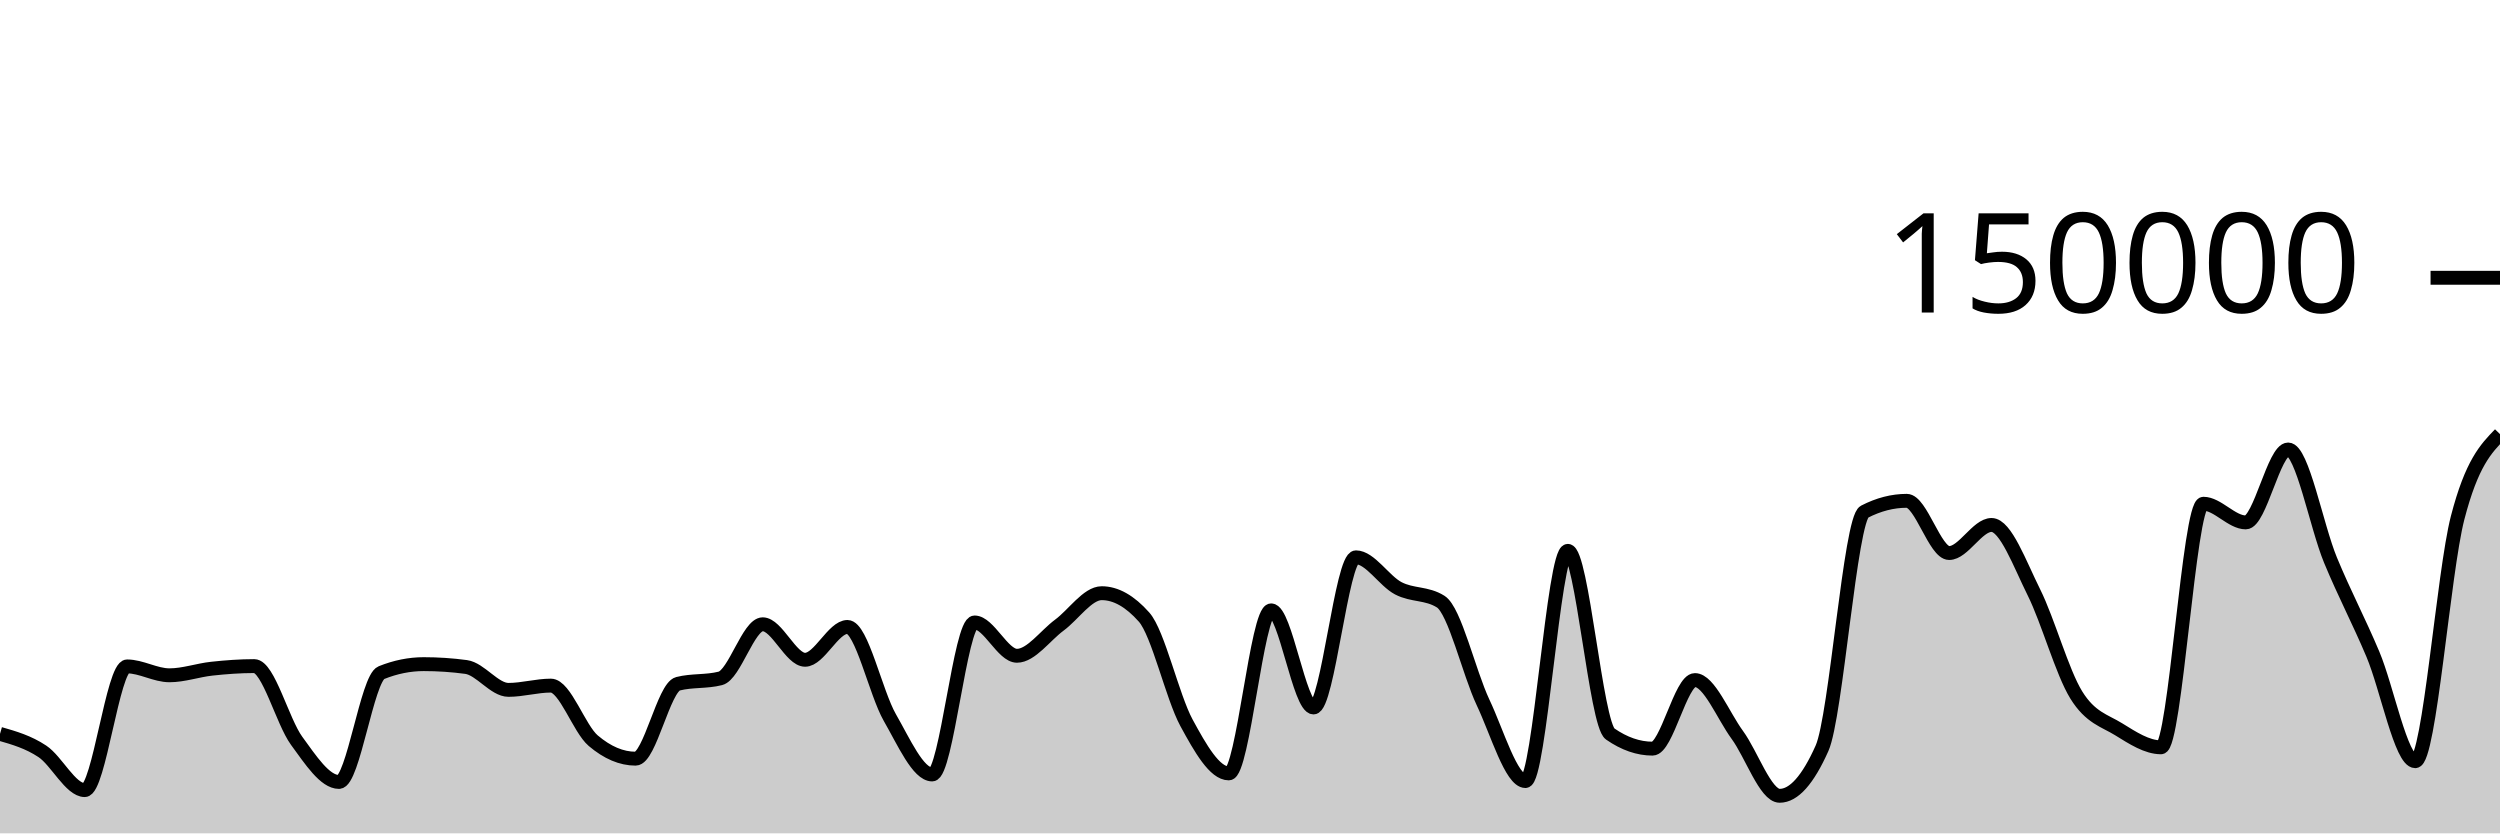
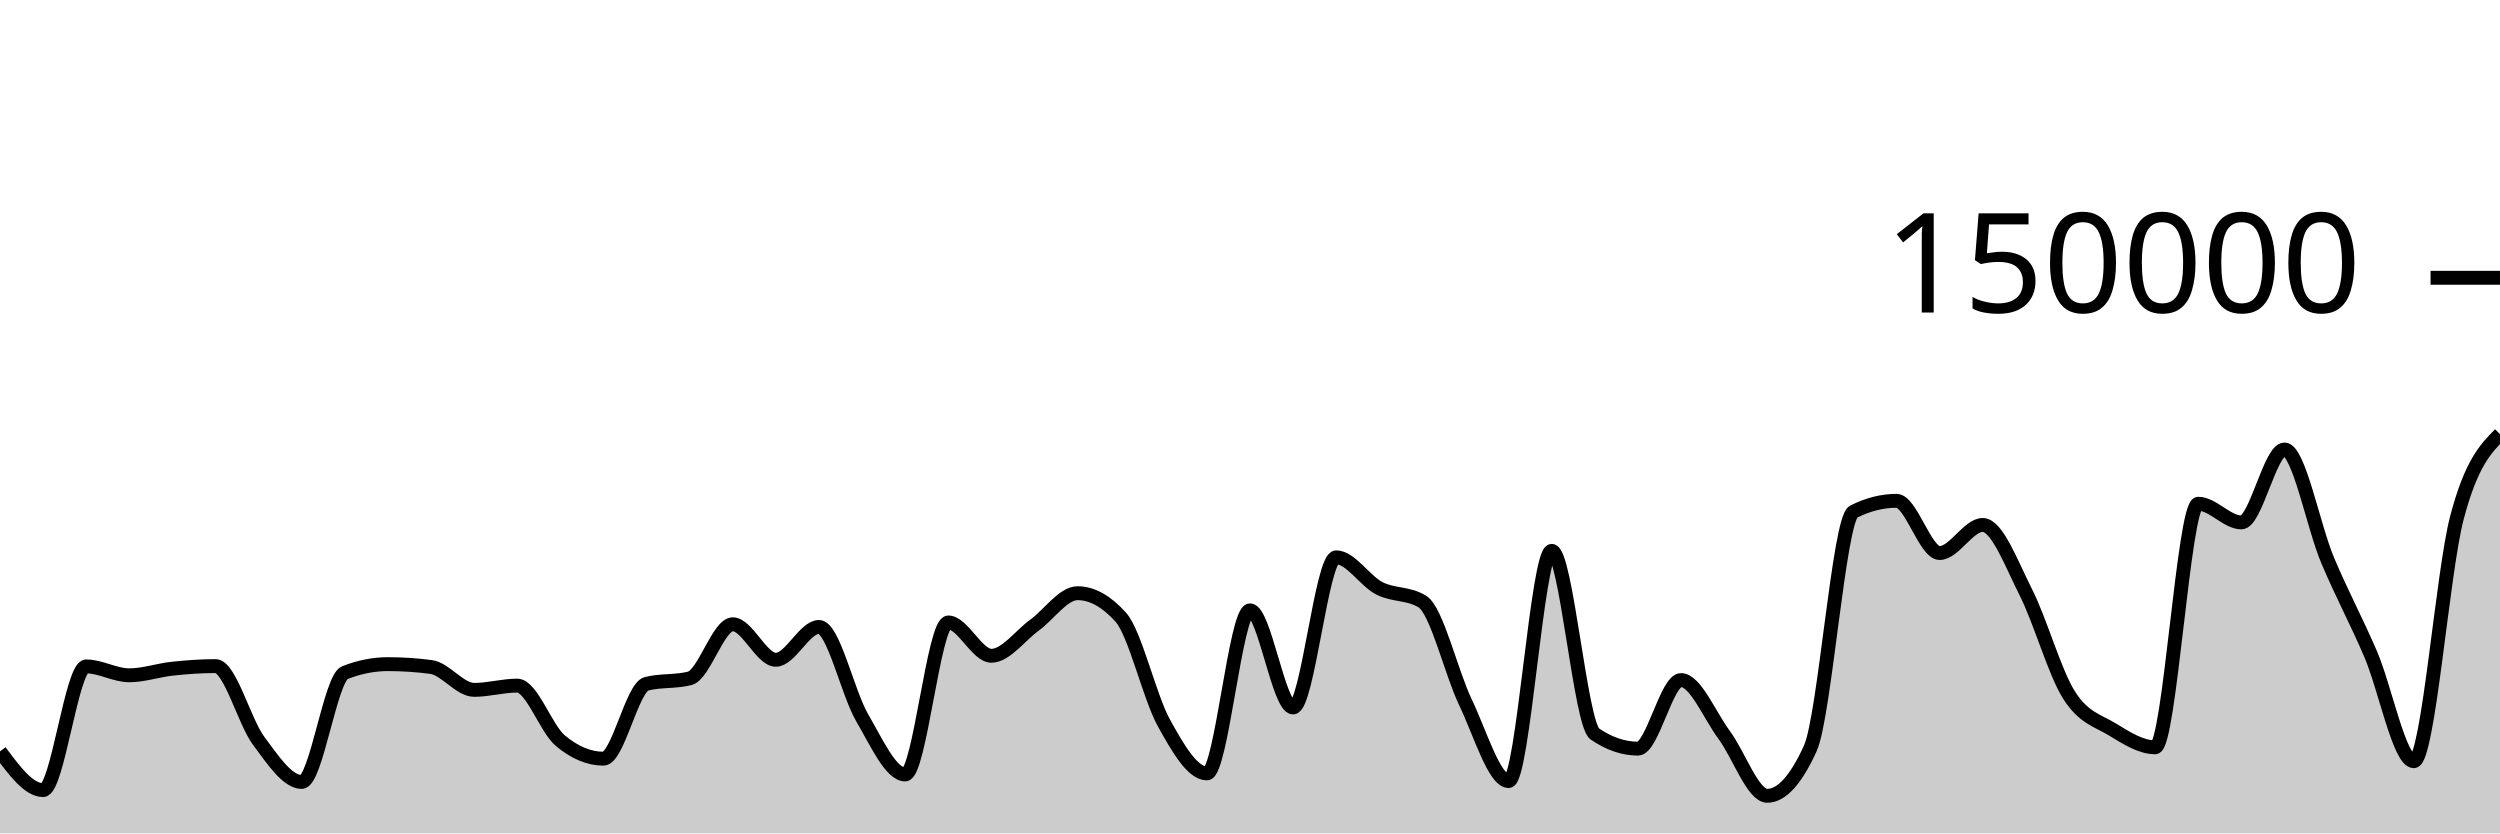
<svg xmlns="http://www.w3.org/2000/svg" viewBox="0 0 180 60">
  <g transform="translate(0,20)">
-     <path class="area" fill="rgba(0, 0, 0, 0.2)" d="M0,32.838C1.017,33.131,2.034,33.423,3.051,34.098C4.068,34.773,5.085,36.888,6.102,36.888C7.119,36.888,8.136,27.982,9.153,27.982C10.169,27.982,11.186,28.621,12.203,28.621C13.22,28.621,14.237,28.255,15.254,28.145C16.271,28.035,17.288,27.959,18.305,27.959C19.322,27.959,20.339,31.945,21.356,33.335C22.373,34.725,23.39,36.301,24.407,36.301C25.424,36.301,26.441,28.841,27.458,28.432C28.475,28.023,29.492,27.818,30.508,27.818C31.525,27.818,32.542,27.886,33.559,28.023C34.576,28.159,35.593,29.671,36.61,29.671C37.627,29.671,38.644,29.364,39.661,29.364C40.678,29.364,41.695,32.466,42.712,33.329C43.729,34.193,44.746,34.624,45.763,34.624C46.78,34.624,47.797,29.489,48.814,29.231C49.831,28.973,50.847,29.102,51.864,28.844C52.881,28.586,53.898,24.948,54.915,24.948C55.932,24.948,56.949,27.504,57.966,27.504C58.983,27.504,60,25.14,61.017,25.14C62.034,25.14,63.051,29.893,64.068,31.663C65.085,33.434,66.102,35.762,67.119,35.762C68.136,35.762,69.153,24.817,70.169,24.817C71.186,24.817,72.203,27.216,73.22,27.216C74.237,27.216,75.254,25.762,76.271,25.011C77.288,24.261,78.305,22.71,79.322,22.71C80.339,22.71,81.356,23.284,82.373,24.431C83.39,25.578,84.407,30.159,85.424,32.035C86.441,33.911,87.458,35.685,88.475,35.685C89.492,35.685,90.508,23.945,91.525,23.945C92.542,23.945,93.559,30.938,94.576,30.938C95.593,30.938,96.61,20.127,97.627,20.127C98.644,20.127,99.661,21.826,100.678,22.357C101.695,22.889,102.712,22.677,103.729,23.316C104.746,23.955,105.763,28.421,106.78,30.574C107.797,32.727,108.814,36.236,109.831,36.236C110.847,36.236,111.864,19.661,112.881,19.661C113.898,19.661,114.915,32.141,115.932,32.845C116.949,33.55,117.966,33.902,118.983,33.902C120,33.902,121.017,28.965,122.034,28.965C123.051,28.965,124.068,31.524,125.085,32.912C126.102,34.301,127.119,37.297,128.136,37.297C129.153,37.297,130.169,36.156,131.186,33.875C132.203,31.594,133.22,17.371,134.237,16.846C135.254,16.321,136.271,16.059,137.288,16.059C138.305,16.059,139.322,19.818,140.339,19.818C141.356,19.818,142.373,17.797,143.39,17.797C144.407,17.797,145.424,20.607,146.441,22.647C147.458,24.687,148.475,28.395,149.492,30.038C150.508,31.681,151.525,31.879,152.542,32.507C153.559,33.135,154.576,33.806,155.593,33.806C156.61,33.806,157.627,16.269,158.644,16.269C159.661,16.269,160.678,17.613,161.695,17.613C162.712,17.613,163.729,12.363,164.746,12.363C165.763,12.363,166.78,17.876,167.797,20.333C168.814,22.789,169.831,24.69,170.847,27.102C171.864,29.514,172.881,34.806,173.898,34.806C174.915,34.806,175.932,21.204,176.949,17.279C177.966,13.354,178.983,12.306,180,11.257L180,40C178.983,40,177.966,40,176.949,40C175.932,40,174.915,40,173.898,40C172.881,40,171.864,40,170.847,40C169.831,40,168.814,40,167.797,40C166.78,40,165.763,40,164.746,40C163.729,40,162.712,40,161.695,40C160.678,40,159.661,40,158.644,40C157.627,40,156.61,40,155.593,40C154.576,40,153.559,40,152.542,40C151.525,40,150.508,40,149.492,40C148.475,40,147.458,40,146.441,40C145.424,40,144.407,40,143.39,40C142.373,40,141.356,40,140.339,40C139.322,40,138.305,40,137.288,40C136.271,40,135.254,40,134.237,40C133.22,40,132.203,40,131.186,40C130.169,40,129.153,40,128.136,40C127.119,40,126.102,40,125.085,40C124.068,40,123.051,40,122.034,40C121.017,40,120,40,118.983,40C117.966,40,116.949,40,115.932,40C114.915,40,113.898,40,112.881,40C111.864,40,110.847,40,109.831,40C108.814,40,107.797,40,106.78,40C105.763,40,104.746,40,103.729,40C102.712,40,101.695,40,100.678,40C99.661,40,98.644,40,97.627,40C96.61,40,95.593,40,94.576,40C93.559,40,92.542,40,91.525,40C90.508,40,89.492,40,88.475,40C87.458,40,86.441,40,85.424,40C84.407,40,83.39,40,82.373,40C81.356,40,80.339,40,79.322,40C78.305,40,77.288,40,76.271,40C75.254,40,74.237,40,73.22,40C72.203,40,71.186,40,70.169,40C69.153,40,68.136,40,67.119,40C66.102,40,65.085,40,64.068,40C63.051,40,62.034,40,61.017,40C60,40,58.983,40,57.966,40C56.949,40,55.932,40,54.915,40C53.898,40,52.881,40,51.864,40C50.847,40,49.831,40,48.814,40C47.797,40,46.78,40,45.763,40C44.746,40,43.729,40,42.712,40C41.695,40,40.678,40,39.661,40C38.644,40,37.627,40,36.61,40C35.593,40,34.576,40,33.559,40C32.542,40,31.525,40,30.508,40C29.492,40,28.475,40,27.458,40C26.441,40,25.424,40,24.407,40C23.39,40,22.373,40,21.356,40C20.339,40,19.322,40,18.305,40C17.288,40,16.271,40,15.254,40C14.237,40,13.22,40,12.203,40C11.186,40,10.169,40,9.153,40C8.136,40,7.119,40,6.102,40C5.085,40,4.068,40,3.051,40C2.034,40,1.017,40,0,40Z" />
-     <path class="line" stroke="black" fill="none" d="M0,32.838C1.017,33.131,2.034,33.423,3.051,34.098C4.068,34.773,5.085,36.888,6.102,36.888C7.119,36.888,8.136,27.982,9.153,27.982C10.169,27.982,11.186,28.621,12.203,28.621C13.22,28.621,14.237,28.255,15.254,28.145C16.271,28.035,17.288,27.959,18.305,27.959C19.322,27.959,20.339,31.945,21.356,33.335C22.373,34.725,23.39,36.301,24.407,36.301C25.424,36.301,26.441,28.841,27.458,28.432C28.475,28.023,29.492,27.818,30.508,27.818C31.525,27.818,32.542,27.886,33.559,28.023C34.576,28.159,35.593,29.671,36.61,29.671C37.627,29.671,38.644,29.364,39.661,29.364C40.678,29.364,41.695,32.466,42.712,33.329C43.729,34.193,44.746,34.624,45.763,34.624C46.78,34.624,47.797,29.489,48.814,29.231C49.831,28.973,50.847,29.102,51.864,28.844C52.881,28.586,53.898,24.948,54.915,24.948C55.932,24.948,56.949,27.504,57.966,27.504C58.983,27.504,60,25.14,61.017,25.14C62.034,25.14,63.051,29.893,64.068,31.663C65.085,33.434,66.102,35.762,67.119,35.762C68.136,35.762,69.153,24.817,70.169,24.817C71.186,24.817,72.203,27.216,73.22,27.216C74.237,27.216,75.254,25.762,76.271,25.011C77.288,24.261,78.305,22.71,79.322,22.71C80.339,22.71,81.356,23.284,82.373,24.431C83.39,25.578,84.407,30.159,85.424,32.035C86.441,33.911,87.458,35.685,88.475,35.685C89.492,35.685,90.508,23.945,91.525,23.945C92.542,23.945,93.559,30.938,94.576,30.938C95.593,30.938,96.61,20.127,97.627,20.127C98.644,20.127,99.661,21.826,100.678,22.357C101.695,22.889,102.712,22.677,103.729,23.316C104.746,23.955,105.763,28.421,106.78,30.574C107.797,32.727,108.814,36.236,109.831,36.236C110.847,36.236,111.864,19.661,112.881,19.661C113.898,19.661,114.915,32.141,115.932,32.845C116.949,33.55,117.966,33.902,118.983,33.902C120,33.902,121.017,28.965,122.034,28.965C123.051,28.965,124.068,31.524,125.085,32.912C126.102,34.301,127.119,37.297,128.136,37.297C129.153,37.297,130.169,36.156,131.186,33.875C132.203,31.594,133.22,17.371,134.237,16.846C135.254,16.321,136.271,16.059,137.288,16.059C138.305,16.059,139.322,19.818,140.339,19.818C141.356,19.818,142.373,17.797,143.39,17.797C144.407,17.797,145.424,20.607,146.441,22.647C147.458,24.687,148.475,28.395,149.492,30.038C150.508,31.681,151.525,31.879,152.542,32.507C153.559,33.135,154.576,33.806,155.593,33.806C156.61,33.806,157.627,16.269,158.644,16.269C159.661,16.269,160.678,17.613,161.695,17.613C162.712,17.613,163.729,12.363,164.746,12.363C165.763,12.363,166.78,17.876,167.797,20.333C168.814,22.789,169.831,24.69,170.847,27.102C171.864,29.514,172.881,34.806,173.898,34.806C174.915,34.806,175.932,21.204,176.949,17.279C177.966,13.354,178.983,12.306,180,11.257" />
+     <path class="area" fill="rgba(0, 0, 0, 0.2)" d="M0,34.098C1.034,35.493,2.069,36.888,3.103,36.888C4.138,36.888,5.172,27.982,6.207,27.982C7.241,27.982,8.276,28.621,9.31,28.621C10.345,28.621,11.379,28.255,12.414,28.145C13.448,28.035,14.483,27.959,15.517,27.959C16.552,27.959,17.586,31.945,18.621,33.335C19.655,34.725,20.69,36.301,21.724,36.301C22.759,36.301,23.793,28.841,24.828,28.432C25.862,28.023,26.897,27.818,27.931,27.818C28.966,27.818,30,27.886,31.034,28.023C32.069,28.159,33.103,29.671,34.138,29.671C35.172,29.671,36.207,29.364,37.241,29.364C38.276,29.364,39.31,32.466,40.345,33.329C41.379,34.193,42.414,34.624,43.448,34.624C44.483,34.624,45.517,29.489,46.552,29.231C47.586,28.973,48.621,29.102,49.655,28.844C50.69,28.586,51.724,24.948,52.759,24.948C53.793,24.948,54.828,27.504,55.862,27.504C56.897,27.504,57.931,25.14,58.966,25.14C60,25.14,61.034,29.893,62.069,31.663C63.103,33.434,64.138,35.762,65.172,35.762C66.207,35.762,67.241,24.817,68.276,24.817C69.31,24.817,70.345,27.216,71.379,27.216C72.414,27.216,73.448,25.762,74.483,25.011C75.517,24.261,76.552,22.71,77.586,22.71C78.621,22.71,79.655,23.284,80.69,24.431C81.724,25.578,82.759,30.159,83.793,32.035C84.828,33.911,85.862,35.685,86.897,35.685C87.931,35.685,88.966,23.945,90,23.945C91.034,23.945,92.069,30.938,93.103,30.938C94.138,30.938,95.172,20.127,96.207,20.127C97.241,20.127,98.276,21.826,99.31,22.357C100.345,22.889,101.379,22.677,102.414,23.316C103.448,23.955,104.483,28.421,105.517,30.574C106.552,32.727,107.586,36.236,108.621,36.236C109.655,36.236,110.69,19.661,111.724,19.661C112.759,19.661,113.793,32.141,114.828,32.845C115.862,33.55,116.897,33.902,117.931,33.902C118.966,33.902,120,28.965,121.034,28.965C122.069,28.965,123.103,31.524,124.138,32.912C125.172,34.301,126.207,37.297,127.241,37.297C128.276,37.297,129.31,36.156,130.345,33.875C131.379,31.594,132.414,17.371,133.448,16.846C134.483,16.321,135.517,16.059,136.552,16.059C137.586,16.059,138.621,19.818,139.655,19.818C140.69,19.818,141.724,17.797,142.759,17.797C143.793,17.797,144.828,20.607,145.862,22.647C146.897,24.687,147.931,28.395,148.966,30.038C150,31.681,151.034,31.879,152.069,32.507C153.103,33.135,154.138,33.806,155.172,33.806C156.207,33.806,157.241,16.269,158.276,16.269C159.31,16.269,160.345,17.613,161.379,17.613C162.414,17.613,163.448,12.363,164.483,12.363C165.517,12.363,166.552,17.876,167.586,20.333C168.621,22.789,169.655,24.69,170.69,27.102C171.724,29.514,172.759,34.806,173.793,34.806C174.828,34.806,175.862,21.204,176.897,17.279C177.931,13.354,178.966,12.306,180,11.257L180,40C178.966,40,177.931,40,176.897,40C175.862,40,174.828,40,173.793,40C172.759,40,171.724,40,170.69,40C169.655,40,168.621,40,167.586,40C166.552,40,165.517,40,164.483,40C163.448,40,162.414,40,161.379,40C160.345,40,159.31,40,158.276,40C157.241,40,156.207,40,155.172,40C154.138,40,153.103,40,152.069,40C151.034,40,150,40,148.966,40C147.931,40,146.897,40,145.862,40C144.828,40,143.793,40,142.759,40C141.724,40,140.69,40,139.655,40C138.621,40,137.586,40,136.552,40C135.517,40,134.483,40,133.448,40C132.414,40,131.379,40,130.345,40C129.31,40,128.276,40,127.241,40C126.207,40,125.172,40,124.138,40C123.103,40,122.069,40,121.034,40C120,40,118.966,40,117.931,40C116.897,40,115.862,40,114.828,40C113.793,40,112.759,40,111.724,40C110.69,40,109.655,40,108.621,40C107.586,40,106.552,40,105.517,40C104.483,40,103.448,40,102.414,40C101.379,40,100.345,40,99.31,40C98.276,40,97.241,40,96.207,40C95.172,40,94.138,40,93.103,40C92.069,40,91.034,40,90,40C88.966,40,87.931,40,86.897,40C85.862,40,84.828,40,83.793,40C82.759,40,81.724,40,80.69,40C79.655,40,78.621,40,77.586,40C76.552,40,75.517,40,74.483,40C73.448,40,72.414,40,71.379,40C70.345,40,69.31,40,68.276,40C67.241,40,66.207,40,65.172,40C64.138,40,63.103,40,62.069,40C61.034,40,60,40,58.966,40C57.931,40,56.897,40,55.862,40C54.828,40,53.793,40,52.759,40C51.724,40,50.69,40,49.655,40C48.621,40,47.586,40,46.552,40C45.517,40,44.483,40,43.448,40C42.414,40,41.379,40,40.345,40C39.31,40,38.276,40,37.241,40C36.207,40,35.172,40,34.138,40C33.103,40,32.069,40,31.034,40C30,40,28.966,40,27.931,40C26.897,40,25.862,40,24.828,40C23.793,40,22.759,40,21.724,40C20.69,40,19.655,40,18.621,40C17.586,40,16.552,40,15.517,40C14.483,40,13.448,40,12.414,40C11.379,40,10.345,40,9.31,40C8.276,40,7.241,40,6.207,40C5.172,40,4.138,40,3.103,40C2.069,40,1.034,40,0,40Z" />
+     <path class="line" stroke="black" fill="none" d="M0,34.098C1.034,35.493,2.069,36.888,3.103,36.888C4.138,36.888,5.172,27.982,6.207,27.982C7.241,27.982,8.276,28.621,9.31,28.621C10.345,28.621,11.379,28.255,12.414,28.145C13.448,28.035,14.483,27.959,15.517,27.959C16.552,27.959,17.586,31.945,18.621,33.335C19.655,34.725,20.69,36.301,21.724,36.301C22.759,36.301,23.793,28.841,24.828,28.432C25.862,28.023,26.897,27.818,27.931,27.818C28.966,27.818,30,27.886,31.034,28.023C32.069,28.159,33.103,29.671,34.138,29.671C35.172,29.671,36.207,29.364,37.241,29.364C38.276,29.364,39.31,32.466,40.345,33.329C41.379,34.193,42.414,34.624,43.448,34.624C44.483,34.624,45.517,29.489,46.552,29.231C47.586,28.973,48.621,29.102,49.655,28.844C50.69,28.586,51.724,24.948,52.759,24.948C53.793,24.948,54.828,27.504,55.862,27.504C56.897,27.504,57.931,25.14,58.966,25.14C60,25.14,61.034,29.893,62.069,31.663C63.103,33.434,64.138,35.762,65.172,35.762C66.207,35.762,67.241,24.817,68.276,24.817C69.31,24.817,70.345,27.216,71.379,27.216C72.414,27.216,73.448,25.762,74.483,25.011C75.517,24.261,76.552,22.71,77.586,22.71C78.621,22.71,79.655,23.284,80.69,24.431C81.724,25.578,82.759,30.159,83.793,32.035C84.828,33.911,85.862,35.685,86.897,35.685C87.931,35.685,88.966,23.945,90,23.945C91.034,23.945,92.069,30.938,93.103,30.938C94.138,30.938,95.172,20.127,96.207,20.127C97.241,20.127,98.276,21.826,99.31,22.357C100.345,22.889,101.379,22.677,102.414,23.316C103.448,23.955,104.483,28.421,105.517,30.574C106.552,32.727,107.586,36.236,108.621,36.236C109.655,36.236,110.69,19.661,111.724,19.661C112.759,19.661,113.793,32.141,114.828,32.845C115.862,33.55,116.897,33.902,117.931,33.902C118.966,33.902,120,28.965,121.034,28.965C122.069,28.965,123.103,31.524,124.138,32.912C125.172,34.301,126.207,37.297,127.241,37.297C128.276,37.297,129.31,36.156,130.345,33.875C131.379,31.594,132.414,17.371,133.448,16.846C134.483,16.321,135.517,16.059,136.552,16.059C137.586,16.059,138.621,19.818,139.655,19.818C140.69,19.818,141.724,17.797,142.759,17.797C143.793,17.797,144.828,20.607,145.862,22.647C146.897,24.687,147.931,28.395,148.966,30.038C150,31.681,151.034,31.879,152.069,32.507C153.103,33.135,154.138,33.806,155.172,33.806C156.207,33.806,157.241,16.269,158.276,16.269C159.31,16.269,160.345,17.613,161.379,17.613C162.414,17.613,163.448,12.363,164.483,12.363C165.517,12.363,166.552,17.876,167.586,20.333C168.621,22.789,169.655,24.69,170.69,27.102C171.724,29.514,172.759,34.806,173.793,34.806C174.828,34.806,175.862,21.204,176.897,17.279C177.931,13.354,178.966,12.306,180,11.257" />
    <path class="axis-ceiling" stroke-width="1" stroke="black" fill="none" d="M175,0L180,0" />
    <text class="axis-ceiling-label" font-family="sans-serif" text-anchor="end" font-size="10px" x="170" y="2.5">150000</text>
  </g>
</svg>
